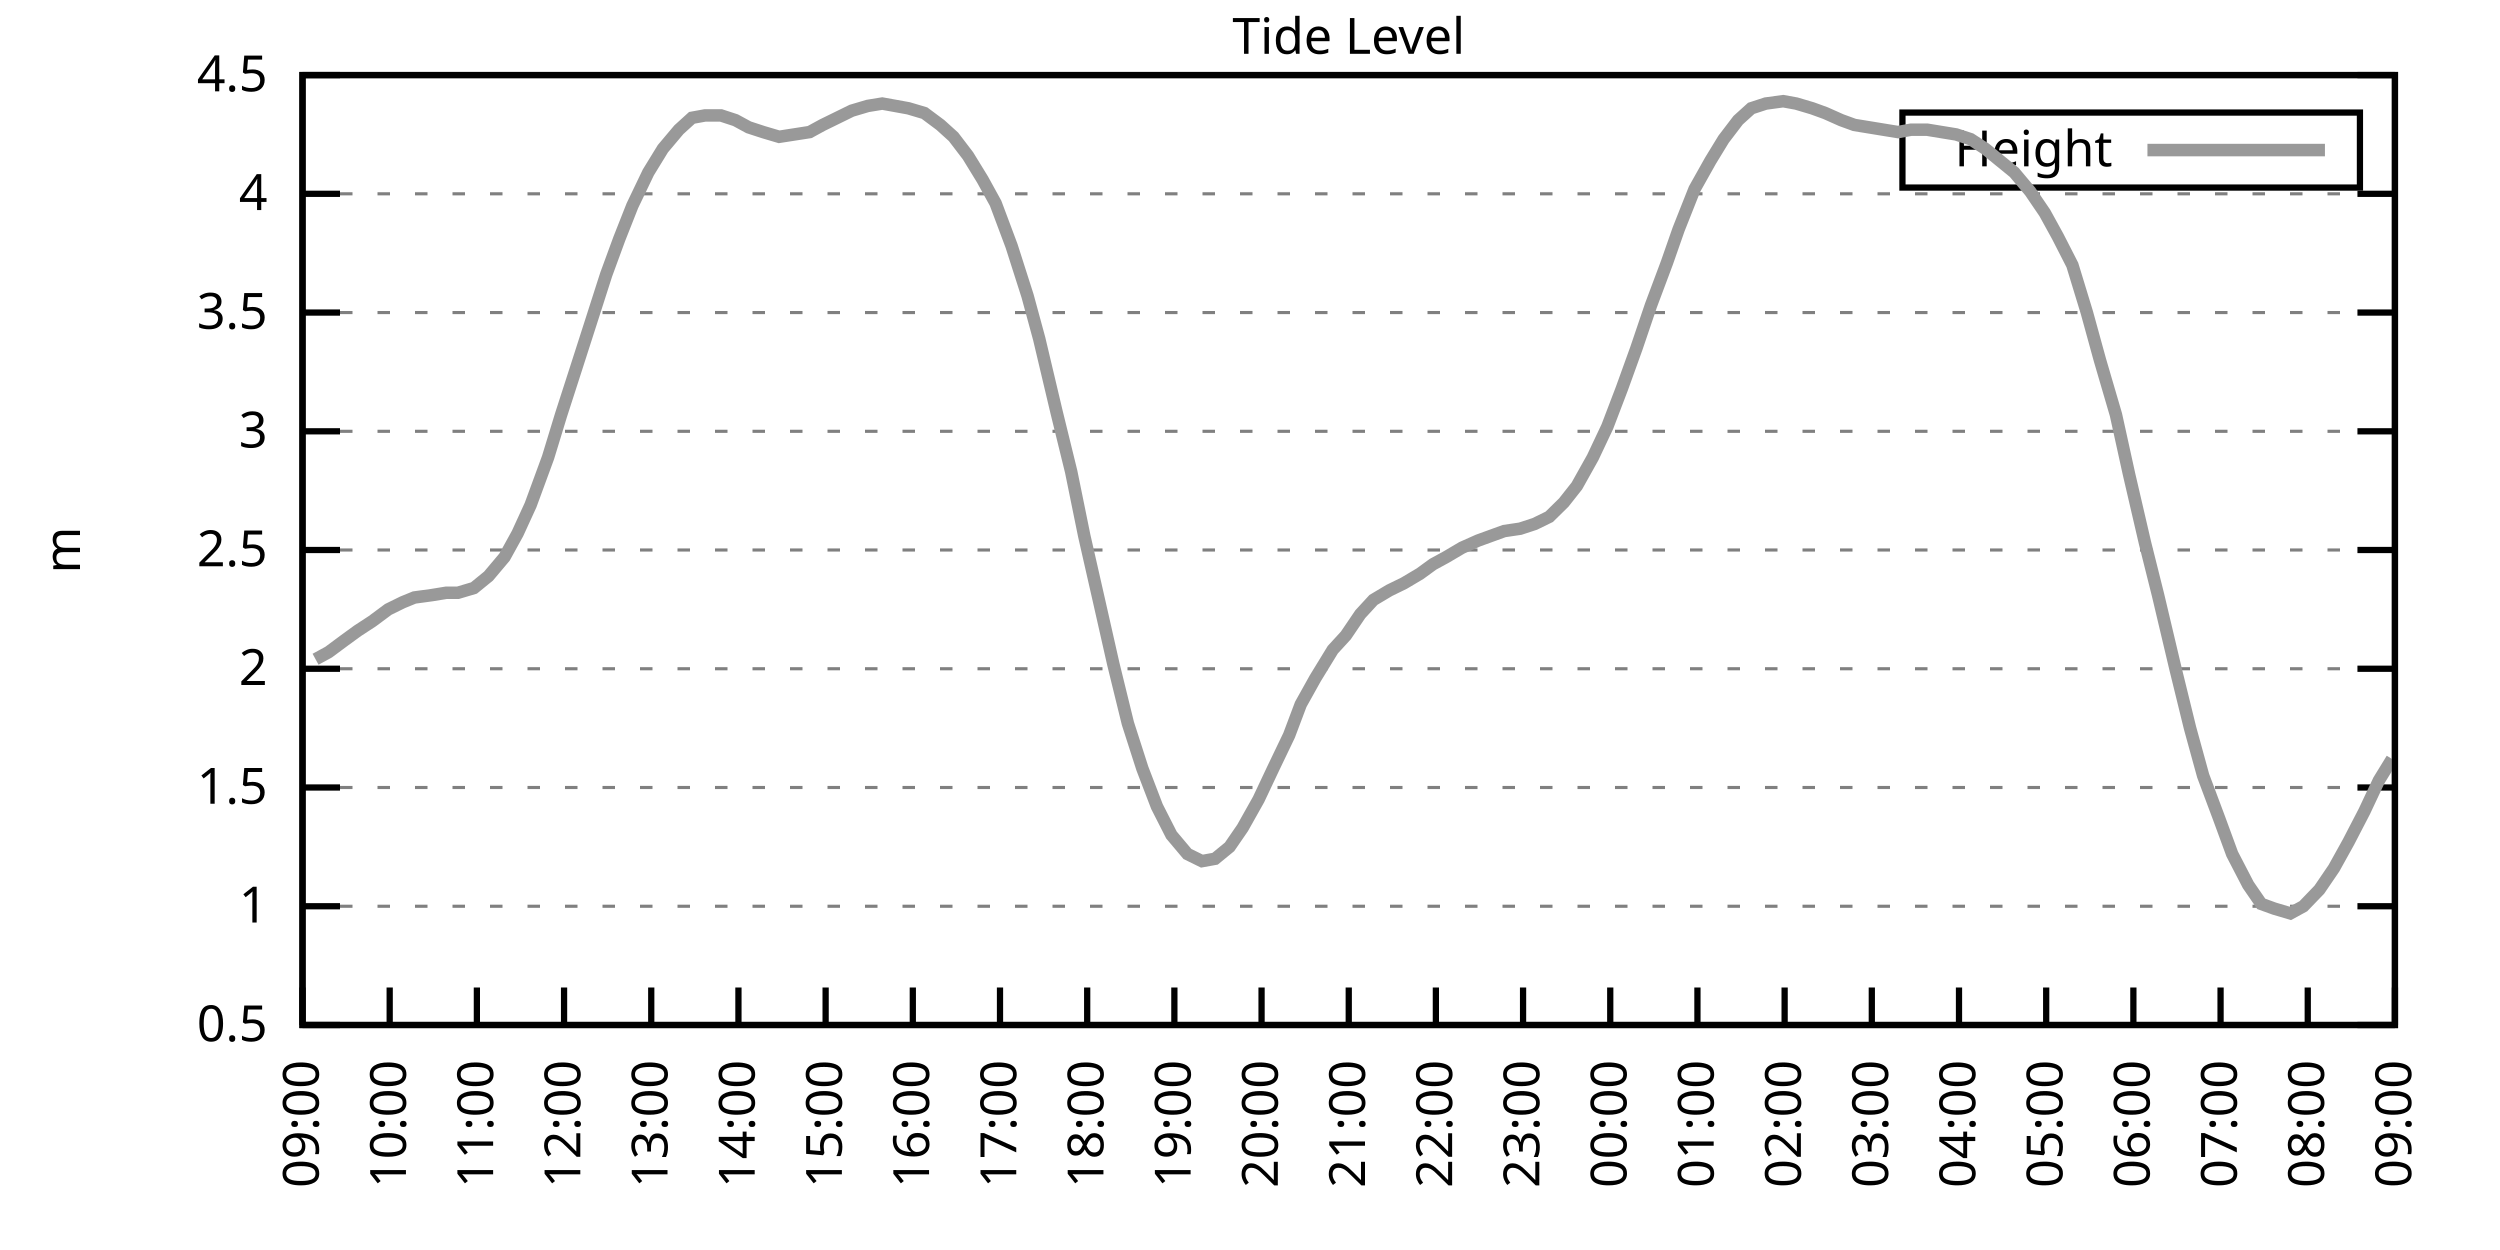
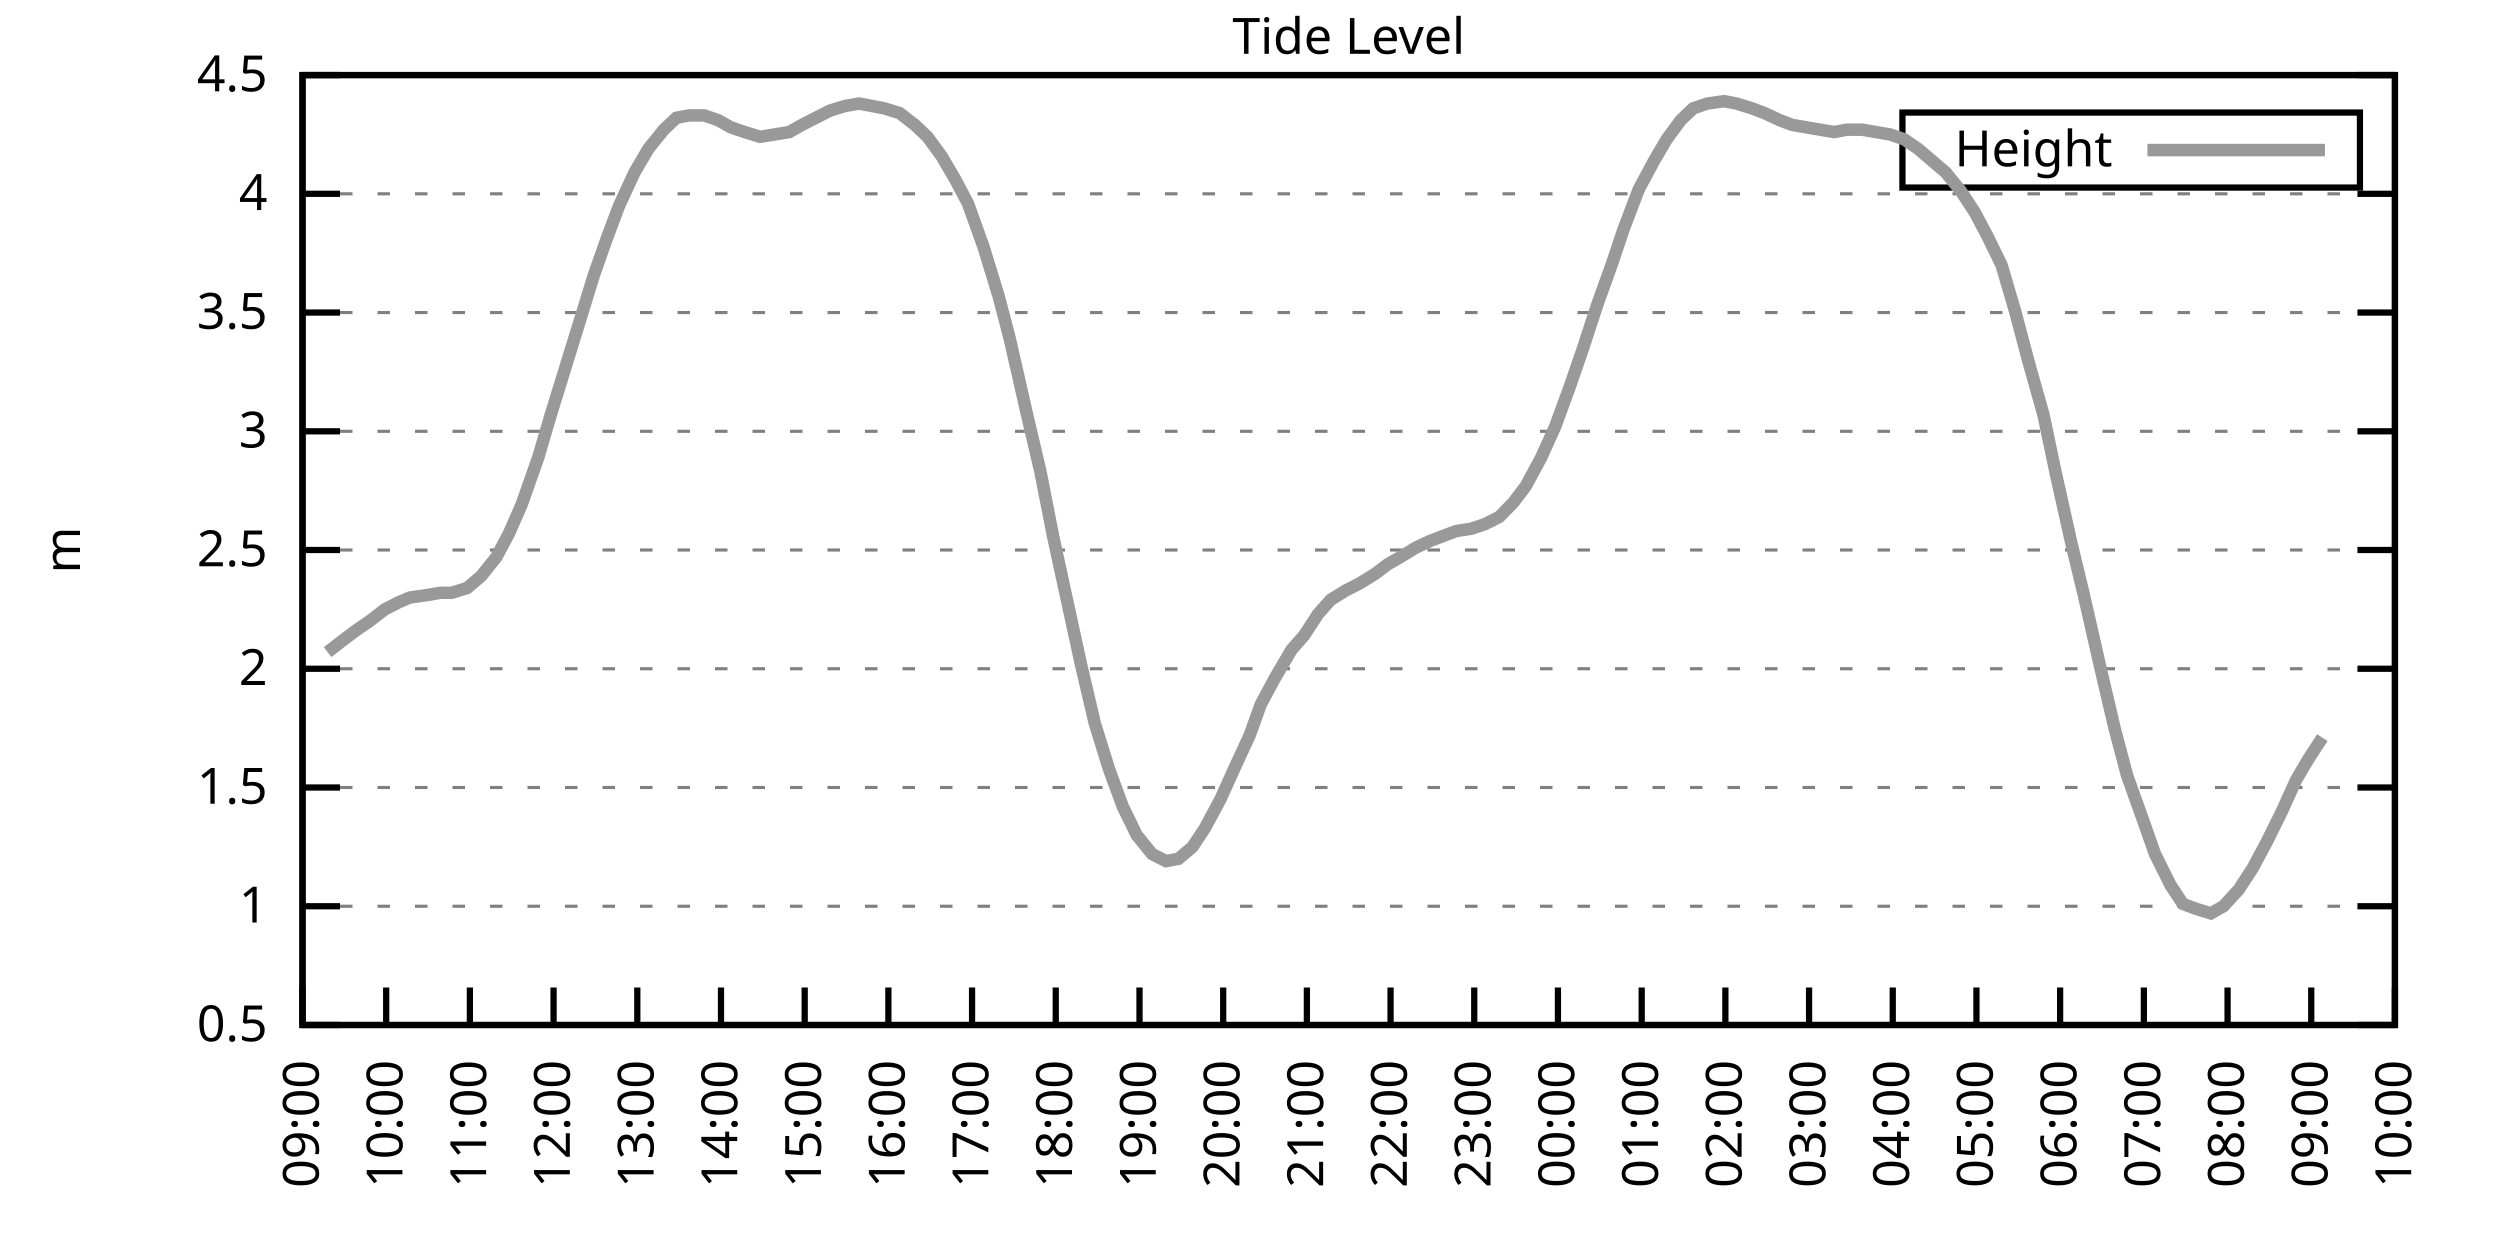
<svg xmlns="http://www.w3.org/2000/svg" xmlns:xlink="http://www.w3.org/1999/xlink" width="400" height="200" viewBox="0 0 400 200">
  <g id="gnuplot_canvas">
    <rect x="0" y="0" width="400" height="200" fill="none" />
    <defs>
      <circle id="gpDot" r="0.5" stroke-width="0.5" stroke="currentColor" />
      <path id="gpPt0" stroke-width="0.333" stroke="currentColor" d="M-1,0 h2 M0,-1 v2" />
      <path id="gpPt1" stroke-width="0.333" stroke="currentColor" d="M-1,-1 L1,1 M1,-1 L-1,1" />
      <path id="gpPt2" stroke-width="0.333" stroke="currentColor" d="M-1,0 L1,0 M0,-1 L0,1 M-1,-1 L1,1 M-1,1 L1,-1" />
      <rect id="gpPt3" stroke-width="0.333" stroke="currentColor" x="-1" y="-1" width="2" height="2" />
      <rect id="gpPt4" stroke-width="0.333" stroke="currentColor" fill="currentColor" x="-1" y="-1" width="2" height="2" />
      <circle id="gpPt5" stroke-width="0.333" stroke="currentColor" cx="0" cy="0" r="1" />
      <use xlink:href="#gpPt5" id="gpPt6" fill="currentColor" stroke="none" />
      <path id="gpPt7" stroke-width="0.333" stroke="currentColor" d="M0,-1.33 L-1.33,0.67 L1.33,0.67 z" />
      <use xlink:href="#gpPt7" id="gpPt8" fill="currentColor" stroke="none" />
      <use xlink:href="#gpPt7" id="gpPt9" stroke="currentColor" transform="rotate(180)" />
      <use xlink:href="#gpPt9" id="gpPt10" fill="currentColor" stroke="none" />
      <use xlink:href="#gpPt3" id="gpPt11" stroke="currentColor" transform="rotate(45)" />
      <use xlink:href="#gpPt11" id="gpPt12" fill="currentColor" stroke="none" />
      <path id="gpPt13" stroke-width="0.333" stroke="currentColor" d="M0,1.330 L1.265,0.411 L0.782,-1.067 L-0.782,-1.076 L-1.265,0.411 z" />
      <use xlink:href="#gpPt13" id="gpPt14" fill="currentColor" stroke="none" />
      <filter id="textbox" filterUnits="objectBoundingBox" x="0" y="0" height="1" width="1">
        <feFlood flood-color="white" flood-opacity="1" result="bgnd" />
        <feComposite in="SourceGraphic" in2="bgnd" operator="atop" />
      </filter>
      <filter id="greybox" filterUnits="objectBoundingBox" x="0" y="0" height="1" width="1">
        <feFlood flood-color="lightgrey" flood-opacity="1" result="grey" />
        <feComposite in="SourceGraphic" in2="grey" operator="atop" />
      </filter>
    </defs>
    <g fill="none" color="white" stroke="currentColor" stroke-width="1.00" stroke-linecap="butt" stroke-linejoin="miter">
</g>
    <g fill="none" color="black" stroke="currentColor" stroke-width="1.00" stroke-linecap="butt" stroke-linejoin="miter">
      <g stroke="none" shape-rendering="crispEdges">
        <polygon fill="rgb(255, 255, 255)" points="48.40,164.00 383.18,164.00 383.18,12.02 48.40,12.02 " />
      </g>
    </g>
    <g fill="none" color="black" stroke="currentColor" stroke-width="1.00" stroke-linecap="butt" stroke-linejoin="miter">
</g>
    <g fill="none" color="black" stroke="black" stroke-width="0.50" stroke-linecap="butt" stroke-linejoin="miter">
</g>
    <g fill="none" color="gray" stroke="currentColor" stroke-width="0.50" stroke-linecap="butt" stroke-linejoin="miter">
      <path stroke="gray" stroke-dasharray="2,4" class="gridline" d="M48.40,164.00 L383.19,164.00  " />
    </g>
    <g fill="none" color="gray" stroke="gray" stroke-width="1.00" stroke-linecap="butt" stroke-linejoin="miter">
</g>
    <g fill="none" color="black" stroke="currentColor" stroke-width="1.00" stroke-linecap="butt" stroke-linejoin="miter">
      <path stroke="black" d="M48.40,164.00 L54.40,164.00 M383.19,164.00 L377.19,164.00  " />
      <g transform="translate(42.80,166.60)" stroke="none" fill="black" font-family="Sans" font-size="8.00" text-anchor="end">
        <text>
          <tspan font-family="Sans"> 0.5</tspan>
        </text>
      </g>
    </g>
    <g fill="none" color="black" stroke="currentColor" stroke-width="1.00" stroke-linecap="butt" stroke-linejoin="miter">
</g>
    <g fill="none" color="black" stroke="black" stroke-width="0.50" stroke-linecap="butt" stroke-linejoin="miter">
</g>
    <g fill="none" color="gray" stroke="currentColor" stroke-width="0.50" stroke-linecap="butt" stroke-linejoin="miter">
      <path stroke="gray" stroke-dasharray="2,4" class="gridline" d="M48.40,145.00 L383.19,145.00  " />
    </g>
    <g fill="none" color="gray" stroke="gray" stroke-width="1.00" stroke-linecap="butt" stroke-linejoin="miter">
</g>
    <g fill="none" color="black" stroke="currentColor" stroke-width="1.00" stroke-linecap="butt" stroke-linejoin="miter">
      <path stroke="black" d="M48.40,145.00 L54.40,145.00 M383.19,145.00 L377.19,145.00  " />
      <g transform="translate(42.80,147.60)" stroke="none" fill="black" font-family="Sans" font-size="8.00" text-anchor="end">
        <text>
          <tspan font-family="Sans"> 1</tspan>
        </text>
      </g>
    </g>
    <g fill="none" color="black" stroke="currentColor" stroke-width="1.00" stroke-linecap="butt" stroke-linejoin="miter">
</g>
    <g fill="none" color="black" stroke="black" stroke-width="0.50" stroke-linecap="butt" stroke-linejoin="miter">
</g>
    <g fill="none" color="gray" stroke="currentColor" stroke-width="0.50" stroke-linecap="butt" stroke-linejoin="miter">
      <path stroke="gray" stroke-dasharray="2,4" class="gridline" d="M48.40,126.00 L383.19,126.00  " />
    </g>
    <g fill="none" color="gray" stroke="gray" stroke-width="1.00" stroke-linecap="butt" stroke-linejoin="miter">
</g>
    <g fill="none" color="black" stroke="currentColor" stroke-width="1.00" stroke-linecap="butt" stroke-linejoin="miter">
      <path stroke="black" d="M48.40,126.00 L54.40,126.00 M383.19,126.00 L377.19,126.00  " />
      <g transform="translate(42.80,128.60)" stroke="none" fill="black" font-family="Sans" font-size="8.00" text-anchor="end">
        <text>
          <tspan font-family="Sans"> 1.5</tspan>
        </text>
      </g>
    </g>
    <g fill="none" color="black" stroke="currentColor" stroke-width="1.00" stroke-linecap="butt" stroke-linejoin="miter">
</g>
    <g fill="none" color="black" stroke="black" stroke-width="0.50" stroke-linecap="butt" stroke-linejoin="miter">
</g>
    <g fill="none" color="gray" stroke="currentColor" stroke-width="0.50" stroke-linecap="butt" stroke-linejoin="miter">
      <path stroke="gray" stroke-dasharray="2,4" class="gridline" d="M48.40,107.00 L383.19,107.00  " />
    </g>
    <g fill="none" color="gray" stroke="gray" stroke-width="1.00" stroke-linecap="butt" stroke-linejoin="miter">
</g>
    <g fill="none" color="black" stroke="currentColor" stroke-width="1.00" stroke-linecap="butt" stroke-linejoin="miter">
      <path stroke="black" d="M48.40,107.00 L54.40,107.00 M383.19,107.00 L377.19,107.00  " />
      <g transform="translate(42.80,109.60)" stroke="none" fill="black" font-family="Sans" font-size="8.00" text-anchor="end">
        <text>
          <tspan font-family="Sans"> 2</tspan>
        </text>
      </g>
    </g>
    <g fill="none" color="black" stroke="currentColor" stroke-width="1.00" stroke-linecap="butt" stroke-linejoin="miter">
</g>
    <g fill="none" color="black" stroke="black" stroke-width="0.50" stroke-linecap="butt" stroke-linejoin="miter">
</g>
    <g fill="none" color="gray" stroke="currentColor" stroke-width="0.50" stroke-linecap="butt" stroke-linejoin="miter">
      <path stroke="gray" stroke-dasharray="2,4" class="gridline" d="M48.40,88.00 L383.19,88.00  " />
    </g>
    <g fill="none" color="gray" stroke="gray" stroke-width="1.00" stroke-linecap="butt" stroke-linejoin="miter">
</g>
    <g fill="none" color="black" stroke="currentColor" stroke-width="1.00" stroke-linecap="butt" stroke-linejoin="miter">
      <path stroke="black" d="M48.40,88.00 L54.40,88.00 M383.19,88.00 L377.19,88.00  " />
      <g transform="translate(42.80,90.60)" stroke="none" fill="black" font-family="Sans" font-size="8.00" text-anchor="end">
        <text>
          <tspan font-family="Sans"> 2.5</tspan>
        </text>
      </g>
    </g>
    <g fill="none" color="black" stroke="currentColor" stroke-width="1.00" stroke-linecap="butt" stroke-linejoin="miter">
</g>
    <g fill="none" color="black" stroke="black" stroke-width="0.50" stroke-linecap="butt" stroke-linejoin="miter">
</g>
    <g fill="none" color="gray" stroke="currentColor" stroke-width="0.50" stroke-linecap="butt" stroke-linejoin="miter">
      <path stroke="gray" stroke-dasharray="2,4" class="gridline" d="M48.40,69.01 L383.19,69.01  " />
    </g>
    <g fill="none" color="gray" stroke="gray" stroke-width="1.00" stroke-linecap="butt" stroke-linejoin="miter">
</g>
    <g fill="none" color="black" stroke="currentColor" stroke-width="1.00" stroke-linecap="butt" stroke-linejoin="miter">
      <path stroke="black" d="M48.40,69.01 L54.40,69.01 M383.19,69.01 L377.19,69.01  " />
      <g transform="translate(42.80,71.61)" stroke="none" fill="black" font-family="Sans" font-size="8.00" text-anchor="end">
        <text>
          <tspan font-family="Sans"> 3</tspan>
        </text>
      </g>
    </g>
    <g fill="none" color="black" stroke="currentColor" stroke-width="1.00" stroke-linecap="butt" stroke-linejoin="miter">
</g>
    <g fill="none" color="black" stroke="black" stroke-width="0.50" stroke-linecap="butt" stroke-linejoin="miter">
</g>
    <g fill="none" color="gray" stroke="currentColor" stroke-width="0.50" stroke-linecap="butt" stroke-linejoin="miter">
      <path stroke="gray" stroke-dasharray="2,4" class="gridline" d="M48.40,50.01 L383.19,50.01  " />
    </g>
    <g fill="none" color="gray" stroke="gray" stroke-width="1.00" stroke-linecap="butt" stroke-linejoin="miter">
</g>
    <g fill="none" color="black" stroke="currentColor" stroke-width="1.00" stroke-linecap="butt" stroke-linejoin="miter">
      <path stroke="black" d="M48.40,50.01 L54.40,50.01 M383.19,50.01 L377.19,50.01  " />
      <g transform="translate(42.80,52.61)" stroke="none" fill="black" font-family="Sans" font-size="8.00" text-anchor="end">
        <text>
          <tspan font-family="Sans"> 3.5</tspan>
        </text>
      </g>
    </g>
    <g fill="none" color="black" stroke="currentColor" stroke-width="1.00" stroke-linecap="butt" stroke-linejoin="miter">
</g>
    <g fill="none" color="black" stroke="black" stroke-width="0.50" stroke-linecap="butt" stroke-linejoin="miter">
</g>
    <g fill="none" color="gray" stroke="currentColor" stroke-width="0.50" stroke-linecap="butt" stroke-linejoin="miter">
      <path stroke="gray" stroke-dasharray="2,4" class="gridline" d="M48.40,31.01 L383.19,31.01  " />
    </g>
    <g fill="none" color="gray" stroke="gray" stroke-width="1.00" stroke-linecap="butt" stroke-linejoin="miter">
</g>
    <g fill="none" color="black" stroke="currentColor" stroke-width="1.00" stroke-linecap="butt" stroke-linejoin="miter">
      <path stroke="black" d="M48.40,31.01 L54.40,31.01 M383.19,31.01 L377.19,31.01  " />
      <g transform="translate(42.80,33.61)" stroke="none" fill="black" font-family="Sans" font-size="8.00" text-anchor="end">
        <text>
          <tspan font-family="Sans"> 4</tspan>
        </text>
      </g>
    </g>
    <g fill="none" color="black" stroke="currentColor" stroke-width="1.00" stroke-linecap="butt" stroke-linejoin="miter">
</g>
    <g fill="none" color="black" stroke="black" stroke-width="0.50" stroke-linecap="butt" stroke-linejoin="miter">
</g>
    <g fill="none" color="gray" stroke="currentColor" stroke-width="0.50" stroke-linecap="butt" stroke-linejoin="miter">
      <path stroke="gray" stroke-dasharray="2,4" class="gridline" d="M48.40,12.01 L383.19,12.01  " />
    </g>
    <g fill="none" color="gray" stroke="gray" stroke-width="1.00" stroke-linecap="butt" stroke-linejoin="miter">
</g>
    <g fill="none" color="black" stroke="currentColor" stroke-width="1.00" stroke-linecap="butt" stroke-linejoin="miter">
      <path stroke="black" d="M48.40,12.01 L54.40,12.01 M383.19,12.01 L377.19,12.01  " />
      <g transform="translate(42.80,14.61)" stroke="none" fill="black" font-family="Sans" font-size="8.00" text-anchor="end">
        <text>
          <tspan font-family="Sans"> 4.5</tspan>
        </text>
      </g>
    </g>
    <g fill="none" color="black" stroke="currentColor" stroke-width="1.00" stroke-linecap="butt" stroke-linejoin="miter">
      <path stroke="black" d="M48.40,164.00 L48.40,158.00  " />
      <g transform="translate(51.00,169.60) rotate(270.00)" stroke="none" fill="black" font-family="Sans" font-size="8.00" text-anchor="end">
        <text>
          <tspan font-family="Sans">09:00</tspan>
        </text>
      </g>
    </g>
    <g fill="none" color="black" stroke="currentColor" stroke-width="1.00" stroke-linecap="butt" stroke-linejoin="miter">
-       <path stroke="black" d="M62.35,164.00 L62.35,158.00  " />
-       <g transform="translate(64.95,169.60) rotate(270.00)" stroke="none" fill="black" font-family="Sans" font-size="8.00" text-anchor="end">
+       <path stroke="black" d="M61.79,164.00 L61.79,158.00  " />
+       <g transform="translate(64.39,169.60) rotate(270.00)" stroke="none" fill="black" font-family="Sans" font-size="8.00" text-anchor="end">
        <text>
          <tspan font-family="Sans">10:00</tspan>
        </text>
      </g>
    </g>
    <g fill="none" color="black" stroke="currentColor" stroke-width="1.00" stroke-linecap="butt" stroke-linejoin="miter">
-       <path stroke="black" d="M76.30,164.00 L76.30,158.00  " />
-       <g transform="translate(78.90,169.60) rotate(270.00)" stroke="none" fill="black" font-family="Sans" font-size="8.00" text-anchor="end">
+       <path stroke="black" d="M75.18,164.00 L75.18,158.00  " />
+       <g transform="translate(77.78,169.60) rotate(270.00)" stroke="none" fill="black" font-family="Sans" font-size="8.00" text-anchor="end">
        <text>
          <tspan font-family="Sans">11:00</tspan>
        </text>
      </g>
    </g>
    <g fill="none" color="black" stroke="currentColor" stroke-width="1.00" stroke-linecap="butt" stroke-linejoin="miter">
-       <path stroke="black" d="M90.25,164.00 L90.25,158.00  " />
-       <g transform="translate(92.85,169.60) rotate(270.00)" stroke="none" fill="black" font-family="Sans" font-size="8.00" text-anchor="end">
+       <path stroke="black" d="M88.57,164.00 L88.57,158.00  " />
+       <g transform="translate(91.17,169.60) rotate(270.00)" stroke="none" fill="black" font-family="Sans" font-size="8.00" text-anchor="end">
        <text>
          <tspan font-family="Sans">12:00</tspan>
        </text>
      </g>
    </g>
    <g fill="none" color="black" stroke="currentColor" stroke-width="1.00" stroke-linecap="butt" stroke-linejoin="miter">
-       <path stroke="black" d="M104.20,164.00 L104.20,158.00  " />
-       <g transform="translate(106.80,169.60) rotate(270.00)" stroke="none" fill="black" font-family="Sans" font-size="8.00" text-anchor="end">
+       <path stroke="black" d="M101.97,164.00 L101.97,158.00  " />
+       <g transform="translate(104.57,169.60) rotate(270.00)" stroke="none" fill="black" font-family="Sans" font-size="8.00" text-anchor="end">
        <text>
          <tspan font-family="Sans">13:00</tspan>
        </text>
      </g>
    </g>
    <g fill="none" color="black" stroke="currentColor" stroke-width="1.00" stroke-linecap="butt" stroke-linejoin="miter">
-       <path stroke="black" d="M118.15,164.00 L118.15,158.00  " />
-       <g transform="translate(120.75,169.60) rotate(270.00)" stroke="none" fill="black" font-family="Sans" font-size="8.00" text-anchor="end">
+       <path stroke="black" d="M115.36,164.00 L115.36,158.00  " />
+       <g transform="translate(117.96,169.60) rotate(270.00)" stroke="none" fill="black" font-family="Sans" font-size="8.00" text-anchor="end">
        <text>
          <tspan font-family="Sans">14:00</tspan>
        </text>
      </g>
    </g>
    <g fill="none" color="black" stroke="currentColor" stroke-width="1.00" stroke-linecap="butt" stroke-linejoin="miter">
-       <path stroke="black" d="M132.10,164.00 L132.10,158.00  " />
-       <g transform="translate(134.70,169.60) rotate(270.00)" stroke="none" fill="black" font-family="Sans" font-size="8.00" text-anchor="end">
+       <path stroke="black" d="M128.75,164.00 L128.75,158.00  " />
+       <g transform="translate(131.35,169.60) rotate(270.00)" stroke="none" fill="black" font-family="Sans" font-size="8.00" text-anchor="end">
        <text>
          <tspan font-family="Sans">15:00</tspan>
        </text>
      </g>
    </g>
    <g fill="none" color="black" stroke="currentColor" stroke-width="1.00" stroke-linecap="butt" stroke-linejoin="miter">
-       <path stroke="black" d="M146.05,164.00 L146.05,158.00  " />
-       <g transform="translate(148.65,169.60) rotate(270.00)" stroke="none" fill="black" font-family="Sans" font-size="8.00" text-anchor="end">
+       <path stroke="black" d="M142.14,164.00 L142.14,158.00  " />
+       <g transform="translate(144.74,169.60) rotate(270.00)" stroke="none" fill="black" font-family="Sans" font-size="8.00" text-anchor="end">
        <text>
          <tspan font-family="Sans">16:00</tspan>
        </text>
      </g>
    </g>
    <g fill="none" color="black" stroke="currentColor" stroke-width="1.00" stroke-linecap="butt" stroke-linejoin="miter">
-       <path stroke="black" d="M160.00,164.00 L160.00,158.00  " />
-       <g transform="translate(162.60,169.60) rotate(270.00)" stroke="none" fill="black" font-family="Sans" font-size="8.00" text-anchor="end">
+       <path stroke="black" d="M155.53,164.00 L155.53,158.00  " />
+       <g transform="translate(158.13,169.60) rotate(270.00)" stroke="none" fill="black" font-family="Sans" font-size="8.00" text-anchor="end">
        <text>
          <tspan font-family="Sans">17:00</tspan>
        </text>
      </g>
    </g>
    <g fill="none" color="black" stroke="currentColor" stroke-width="1.00" stroke-linecap="butt" stroke-linejoin="miter">
-       <path stroke="black" d="M173.95,164.00 L173.95,158.00  " />
-       <g transform="translate(176.55,169.60) rotate(270.00)" stroke="none" fill="black" font-family="Sans" font-size="8.00" text-anchor="end">
+       <path stroke="black" d="M168.92,164.00 L168.92,158.00  " />
+       <g transform="translate(171.52,169.60) rotate(270.00)" stroke="none" fill="black" font-family="Sans" font-size="8.00" text-anchor="end">
        <text>
          <tspan font-family="Sans">18:00</tspan>
        </text>
      </g>
    </g>
    <g fill="none" color="black" stroke="currentColor" stroke-width="1.00" stroke-linecap="butt" stroke-linejoin="miter">
-       <path stroke="black" d="M187.90,164.00 L187.90,158.00  " />
-       <g transform="translate(190.50,169.60) rotate(270.00)" stroke="none" fill="black" font-family="Sans" font-size="8.00" text-anchor="end">
+       <path stroke="black" d="M182.32,164.00 L182.32,158.00  " />
+       <g transform="translate(184.92,169.60) rotate(270.00)" stroke="none" fill="black" font-family="Sans" font-size="8.00" text-anchor="end">
        <text>
          <tspan font-family="Sans">19:00</tspan>
        </text>
      </g>
    </g>
    <g fill="none" color="black" stroke="currentColor" stroke-width="1.00" stroke-linecap="butt" stroke-linejoin="miter">
-       <path stroke="black" d="M201.85,164.00 L201.85,158.00  " />
-       <g transform="translate(204.45,169.60) rotate(270.00)" stroke="none" fill="black" font-family="Sans" font-size="8.00" text-anchor="end">
+       <path stroke="black" d="M195.71,164.00 L195.71,158.00  " />
+       <g transform="translate(198.31,169.60) rotate(270.00)" stroke="none" fill="black" font-family="Sans" font-size="8.00" text-anchor="end">
        <text>
          <tspan font-family="Sans">20:00</tspan>
        </text>
      </g>
    </g>
    <g fill="none" color="black" stroke="currentColor" stroke-width="1.00" stroke-linecap="butt" stroke-linejoin="miter">
-       <path stroke="black" d="M215.80,164.00 L215.80,158.00  " />
-       <g transform="translate(218.40,169.60) rotate(270.00)" stroke="none" fill="black" font-family="Sans" font-size="8.00" text-anchor="end">
+       <path stroke="black" d="M209.10,164.00 L209.10,158.00  " />
+       <g transform="translate(211.70,169.60) rotate(270.00)" stroke="none" fill="black" font-family="Sans" font-size="8.00" text-anchor="end">
        <text>
          <tspan font-family="Sans">21:00</tspan>
        </text>
      </g>
    </g>
    <g fill="none" color="black" stroke="currentColor" stroke-width="1.00" stroke-linecap="butt" stroke-linejoin="miter">
-       <path stroke="black" d="M229.74,164.00 L229.74,158.00  " />
-       <g transform="translate(232.34,169.60) rotate(270.00)" stroke="none" fill="black" font-family="Sans" font-size="8.00" text-anchor="end">
+       <path stroke="black" d="M222.49,164.00 L222.49,158.00  " />
+       <g transform="translate(225.09,169.60) rotate(270.00)" stroke="none" fill="black" font-family="Sans" font-size="8.00" text-anchor="end">
        <text>
          <tspan font-family="Sans">22:00</tspan>
        </text>
      </g>
    </g>
    <g fill="none" color="black" stroke="currentColor" stroke-width="1.00" stroke-linecap="butt" stroke-linejoin="miter">
-       <path stroke="black" d="M243.69,164.00 L243.69,158.00  " />
-       <g transform="translate(246.29,169.60) rotate(270.00)" stroke="none" fill="black" font-family="Sans" font-size="8.00" text-anchor="end">
+       <path stroke="black" d="M235.88,164.00 L235.88,158.00  " />
+       <g transform="translate(238.48,169.60) rotate(270.00)" stroke="none" fill="black" font-family="Sans" font-size="8.00" text-anchor="end">
        <text>
          <tspan font-family="Sans">23:00</tspan>
        </text>
      </g>
    </g>
    <g fill="none" color="black" stroke="currentColor" stroke-width="1.00" stroke-linecap="butt" stroke-linejoin="miter">
-       <path stroke="black" d="M257.64,164.00 L257.64,158.00  " />
-       <g transform="translate(260.24,169.60) rotate(270.00)" stroke="none" fill="black" font-family="Sans" font-size="8.00" text-anchor="end">
+       <path stroke="black" d="M249.27,164.00 L249.27,158.00  " />
+       <g transform="translate(251.87,169.60) rotate(270.00)" stroke="none" fill="black" font-family="Sans" font-size="8.00" text-anchor="end">
        <text>
          <tspan font-family="Sans">00:00</tspan>
        </text>
      </g>
    </g>
    <g fill="none" color="black" stroke="currentColor" stroke-width="1.00" stroke-linecap="butt" stroke-linejoin="miter">
-       <path stroke="black" d="M271.59,164.00 L271.59,158.00  " />
-       <g transform="translate(274.19,169.60) rotate(270.00)" stroke="none" fill="black" font-family="Sans" font-size="8.00" text-anchor="end">
+       <path stroke="black" d="M262.67,164.00 L262.67,158.00  " />
+       <g transform="translate(265.27,169.60) rotate(270.00)" stroke="none" fill="black" font-family="Sans" font-size="8.00" text-anchor="end">
        <text>
          <tspan font-family="Sans">01:00</tspan>
        </text>
      </g>
    </g>
    <g fill="none" color="black" stroke="currentColor" stroke-width="1.00" stroke-linecap="butt" stroke-linejoin="miter">
-       <path stroke="black" d="M285.54,164.00 L285.54,158.00  " />
-       <g transform="translate(288.14,169.60) rotate(270.00)" stroke="none" fill="black" font-family="Sans" font-size="8.00" text-anchor="end">
+       <path stroke="black" d="M276.06,164.00 L276.06,158.00  " />
+       <g transform="translate(278.66,169.60) rotate(270.00)" stroke="none" fill="black" font-family="Sans" font-size="8.00" text-anchor="end">
        <text>
          <tspan font-family="Sans">02:00</tspan>
        </text>
      </g>
    </g>
    <g fill="none" color="black" stroke="currentColor" stroke-width="1.00" stroke-linecap="butt" stroke-linejoin="miter">
-       <path stroke="black" d="M299.49,164.00 L299.49,158.00  " />
-       <g transform="translate(302.09,169.60) rotate(270.00)" stroke="none" fill="black" font-family="Sans" font-size="8.00" text-anchor="end">
+       <path stroke="black" d="M289.45,164.00 L289.45,158.00  " />
+       <g transform="translate(292.05,169.60) rotate(270.00)" stroke="none" fill="black" font-family="Sans" font-size="8.00" text-anchor="end">
        <text>
          <tspan font-family="Sans">03:00</tspan>
        </text>
      </g>
    </g>
    <g fill="none" color="black" stroke="currentColor" stroke-width="1.00" stroke-linecap="butt" stroke-linejoin="miter">
-       <path stroke="black" d="M313.44,164.00 L313.44,158.00  " />
-       <g transform="translate(316.04,169.60) rotate(270.00)" stroke="none" fill="black" font-family="Sans" font-size="8.00" text-anchor="end">
+       <path stroke="black" d="M302.84,164.00 L302.84,158.00  " />
+       <g transform="translate(305.44,169.60) rotate(270.00)" stroke="none" fill="black" font-family="Sans" font-size="8.00" text-anchor="end">
        <text>
          <tspan font-family="Sans">04:00</tspan>
        </text>
      </g>
    </g>
    <g fill="none" color="black" stroke="currentColor" stroke-width="1.00" stroke-linecap="butt" stroke-linejoin="miter">
-       <path stroke="black" d="M327.39,164.00 L327.39,158.00  " />
-       <g transform="translate(329.99,169.60) rotate(270.00)" stroke="none" fill="black" font-family="Sans" font-size="8.00" text-anchor="end">
+       <path stroke="black" d="M316.23,164.00 L316.23,158.00  " />
+       <g transform="translate(318.83,169.60) rotate(270.00)" stroke="none" fill="black" font-family="Sans" font-size="8.00" text-anchor="end">
        <text>
          <tspan font-family="Sans">05:00</tspan>
        </text>
      </g>
    </g>
    <g fill="none" color="black" stroke="currentColor" stroke-width="1.00" stroke-linecap="butt" stroke-linejoin="miter">
-       <path stroke="black" d="M341.34,164.00 L341.34,158.00  " />
-       <g transform="translate(343.94,169.60) rotate(270.00)" stroke="none" fill="black" font-family="Sans" font-size="8.00" text-anchor="end">
+       <path stroke="black" d="M329.62,164.00 L329.62,158.00  " />
+       <g transform="translate(332.22,169.60) rotate(270.00)" stroke="none" fill="black" font-family="Sans" font-size="8.00" text-anchor="end">
        <text>
          <tspan font-family="Sans">06:00</tspan>
        </text>
      </g>
    </g>
    <g fill="none" color="black" stroke="currentColor" stroke-width="1.00" stroke-linecap="butt" stroke-linejoin="miter">
-       <path stroke="black" d="M355.29,164.00 L355.29,158.00  " />
-       <g transform="translate(357.89,169.60) rotate(270.00)" stroke="none" fill="black" font-family="Sans" font-size="8.00" text-anchor="end">
+       <path stroke="black" d="M343.02,164.00 L343.02,158.00  " />
+       <g transform="translate(345.62,169.60) rotate(270.00)" stroke="none" fill="black" font-family="Sans" font-size="8.00" text-anchor="end">
        <text>
          <tspan font-family="Sans">07:00</tspan>
        </text>
      </g>
    </g>
    <g fill="none" color="black" stroke="currentColor" stroke-width="1.00" stroke-linecap="butt" stroke-linejoin="miter">
-       <path stroke="black" d="M369.24,164.00 L369.24,158.00  " />
-       <g transform="translate(371.84,169.60) rotate(270.00)" stroke="none" fill="black" font-family="Sans" font-size="8.00" text-anchor="end">
+       <path stroke="black" d="M356.41,164.00 L356.41,158.00  " />
+       <g transform="translate(359.01,169.60) rotate(270.00)" stroke="none" fill="black" font-family="Sans" font-size="8.00" text-anchor="end">
        <text>
          <tspan font-family="Sans">08:00</tspan>
+         </text>
+       </g>
+     </g>
+     <g fill="none" color="black" stroke="currentColor" stroke-width="1.00" stroke-linecap="butt" stroke-linejoin="miter">
+       <path stroke="black" d="M369.80,164.00 L369.80,158.00  " />
+       <g transform="translate(372.40,169.60) rotate(270.00)" stroke="none" fill="black" font-family="Sans" font-size="8.00" text-anchor="end">
+         <text>
+           <tspan font-family="Sans">09:00</tspan>
        </text>
      </g>
    </g>
    <g fill="none" color="black" stroke="currentColor" stroke-width="1.00" stroke-linecap="butt" stroke-linejoin="miter">
      <path stroke="black" d="M383.19,164.00 L383.19,158.00  " />
      <g transform="translate(385.79,169.60) rotate(270.00)" stroke="none" fill="black" font-family="Sans" font-size="8.00" text-anchor="end">
        <text>
-           <tspan font-family="Sans">09:00</tspan>
+           <tspan font-family="Sans">10:00</tspan>
        </text>
      </g>
    </g>
    <g fill="none" color="black" stroke="currentColor" stroke-width="1.00" stroke-linecap="butt" stroke-linejoin="miter">
</g>
    <g fill="none" color="black" stroke="currentColor" stroke-width="1.00" stroke-linecap="butt" stroke-linejoin="miter">
      <path stroke="black" d="M48.40,12.01 L48.40,164.00 L383.19,164.00 L383.19,12.01 L48.40,12.01 Z  " />
    </g>
    <g fill="none" color="black" stroke="currentColor" stroke-width="1.00" stroke-linecap="butt" stroke-linejoin="miter">
</g>
    <g fill="none" color="black" stroke="currentColor" stroke-width="1.00" stroke-linecap="butt" stroke-linejoin="miter">
      <path stroke="black" d="M304.39,30.01 L304.39,18.01 L377.59,18.01 L377.59,30.01 L304.39,30.01 Z  " />
    </g>
    <g id="Tide_level_plot_1">
      <g fill="none" color="white" stroke="black" stroke-width="2.00" stroke-linecap="butt" stroke-linejoin="miter">
</g>
      <g fill="none" color="black" stroke="currentColor" stroke-width="2.00" stroke-linecap="butt" stroke-linejoin="miter">
        <g transform="translate(337.99,26.61)" stroke="none" fill="black" font-family="Sans" font-size="8.00" text-anchor="end">
          <text>
            <tspan font-family="Sans">Height</tspan>
          </text>
        </g>
      </g>
      <g fill="none" color="black" stroke="currentColor" stroke-width="2.00" stroke-linecap="butt" stroke-linejoin="miter">
-         <path stroke="rgb(153, 153, 153)" d="M343.59,24.01 L371.99,24.01 M50.49,105.48 L52.58,104.34 L55.14,102.44 L57.23,100.92 L59.56,99.40 L62.12,97.50   L64.44,96.36 L66.30,95.60 L69.09,95.22 L71.42,94.84 L73.28,94.84 L75.83,94.08 L78.16,92.18 L80.72,89.14   L82.81,85.35 L84.90,80.79 L87.69,73.19 L89.78,66.35 L92.11,59.13 L94.43,51.91 L96.99,43.93 L99.08,38.23   L101.18,32.91 L103.73,27.59 L106.06,23.79 L108.62,20.75 L110.71,18.85 L112.80,18.47 L115.36,18.47 L117.68,19.23   L119.78,20.37 L122.10,21.13 L124.66,21.89 L129.54,21.13 L131.63,19.99 L133.96,18.85 L136.28,17.71 L138.84,16.95   L141.16,16.57 L143.26,16.95 L145.35,17.33 L147.91,18.09 L150.46,19.99 L152.56,21.89 L154.88,24.93 L157.21,28.73   L159.30,32.53 L161.86,39.37 L164.41,47.35 L166.27,54.19 L169.06,65.97 L171.39,75.47 L173.48,85.73 L175.81,95.98   L178.13,106.24 L180.46,115.74 L182.78,122.96 L185.11,129.04 L187.43,133.60 L189.99,136.64 L192.31,137.78 L194.41,137.40   L196.73,135.50 L198.82,132.46 L201.38,127.90 L203.71,122.96 L206.26,117.64 L208.12,112.70 L210.45,108.52 L213.24,103.96   L215.33,101.68 L217.65,98.26 L219.75,95.98 L222.30,94.46 L224.63,93.32 L227.19,91.80 L229.28,90.28 L231.37,89.14   L233.93,87.63 L236.49,86.49 L238.58,85.73 L240.67,84.97 L243.23,84.59 L245.55,83.83 L247.88,82.69 L250.20,80.41   L252.30,77.75 L254.85,73.19 L257.18,68.25 L259.50,62.17 L261.83,55.71 L264.15,48.87 L266.71,42.03 L268.57,36.71   L271.13,30.25 L273.69,25.69 L275.78,22.27 L278.10,19.23 L280.20,17.33 L282.52,16.57 L285.31,16.19 L287.40,16.57   L289.96,17.33 L292.05,18.09 L294.61,19.23 L296.70,19.99 L299.03,20.37 L301.35,20.75 L303.68,21.13 L305.77,20.75   L308.33,20.75 L310.65,21.13 L312.98,21.51 L315.30,22.27 L317.63,23.79 L319.95,25.69 L322.28,27.59 L324.83,30.63   L327.16,34.05 L329.25,37.85 L331.58,42.41 L333.90,50.01 L335.99,57.61 L338.55,66.35 L340.64,75.85 L343.20,86.87   L345.29,95.22 L348.08,107.00 L350.41,116.50 L352.50,124.10 L355.06,130.94 L357.15,136.64 L359.71,141.58 L361.80,144.62   L363.89,145.38 L366.45,146.14 L368.54,145.00 L371.10,142.34 L373.43,138.92 L375.75,134.74 L378.31,129.80 L380.63,124.86   L382.73,121.44  " />
+         <path stroke="rgb(153, 153, 153)" d="M343.59,24.01 L371.99,24.01 M52.42,104.34 L54.87,102.44 L56.88,100.92 L59.11,99.40 L61.57,97.50 L63.80,96.36   L65.59,95.60 L68.26,95.22 L70.50,94.84 L72.28,94.84 L74.74,94.08 L76.97,92.18 L79.42,89.14 L81.43,85.35   L83.44,80.79 L86.12,73.19 L88.13,66.35 L90.36,59.13 L92.59,51.91 L95.05,43.93 L97.06,38.23 L99.06,32.91   L101.52,27.59 L103.75,23.79 L106.21,20.75 L108.22,18.85 L110.22,18.47 L112.68,18.47 L114.91,19.23 L116.92,20.37   L119.15,21.13 L121.61,21.89 L126.29,21.13 L128.30,19.99 L130.54,18.85 L132.77,17.71 L135.22,16.95 L137.45,16.57   L139.46,16.95 L141.47,17.33 L143.93,18.09 L146.38,19.99 L148.39,21.89 L150.62,24.93 L152.85,28.73 L154.86,32.53   L157.32,39.37 L159.77,47.35 L161.56,54.19 L164.24,65.97 L166.47,75.47 L168.48,85.73 L170.71,95.98 L172.94,106.24   L175.17,115.74 L177.41,122.96 L179.64,129.04 L181.87,133.60 L184.32,136.64 L186.56,137.78 L188.57,137.40 L190.80,135.50   L192.81,132.46 L195.26,127.90 L197.49,122.96 L199.95,117.64 L201.73,112.70 L203.97,108.52 L206.64,103.96 L208.65,101.68   L210.88,98.26 L212.89,95.98 L215.35,94.46 L217.58,93.32 L220.04,91.80 L222.04,90.28 L224.05,89.14 L226.51,87.63   L228.96,86.49 L230.97,85.73 L232.98,84.97 L235.44,84.59 L237.67,83.83 L239.90,82.69 L242.13,80.41 L244.14,77.75   L246.60,73.19 L248.83,68.25 L251.06,62.17 L253.29,55.71 L255.52,48.87 L257.98,42.03 L259.76,36.71 L262.22,30.25   L264.67,25.69 L266.68,22.27 L268.92,19.23 L270.92,17.33 L273.16,16.57 L275.83,16.19 L277.84,16.57 L280.30,17.33   L282.31,18.09 L284.76,19.23 L286.77,19.99 L289.00,20.37 L291.23,20.75 L293.47,21.13 L295.48,20.75 L297.93,20.75   L300.16,21.13 L302.39,21.51 L304.63,22.27 L306.86,23.79 L309.09,25.69 L311.32,27.59 L313.78,30.63 L316.01,34.05   L318.02,37.85 L320.25,42.41 L322.48,50.01 L324.49,57.61 L326.95,66.35 L328.95,75.85 L331.41,86.87 L333.42,95.22   L336.10,107.00 L338.33,116.50 L340.34,124.10 L342.79,130.94 L344.80,136.64 L347.26,141.58 L349.26,144.62 L351.27,145.38   L353.73,146.14 L355.74,145.00 L358.19,142.34 L360.42,138.92 L362.66,134.74 L365.11,129.80 L367.34,124.86 L369.35,121.44   L371.58,118.02  " />
      </g>
    </g>
    <g fill="none" color="black" stroke="currentColor" stroke-width="2.00" stroke-linecap="butt" stroke-linejoin="miter">
</g>
    <g fill="none" color="black" stroke="black" stroke-width="1.00" stroke-linecap="butt" stroke-linejoin="miter">
</g>
    <g fill="none" color="black" stroke="currentColor" stroke-width="1.00" stroke-linecap="butt" stroke-linejoin="miter">
      <path stroke="black" d="M48.40,12.01 L48.40,164.00 L383.19,164.00 L383.19,12.01 L48.40,12.01 Z  " />
      <g transform="translate(12.80,88.01) rotate(270.00)" stroke="none" fill="black" font-family="Sans" font-size="8.00" text-anchor="middle">
        <text>
          <tspan font-family="Sans">m</tspan>
        </text>
      </g>
    </g>
    <g fill="none" color="black" stroke="currentColor" stroke-width="1.00" stroke-linecap="butt" stroke-linejoin="miter">
</g>
    <g fill="none" color="black" stroke="currentColor" stroke-width="1.00" stroke-linecap="butt" stroke-linejoin="miter">
      <g transform="translate(215.79,8.61)" stroke="none" fill="black" font-family="Sans" font-size="8.00" text-anchor="middle">
        <text>
          <tspan font-family="Sans">Tide Level</tspan>
        </text>
      </g>
    </g>
    <g fill="none" color="black" stroke="currentColor" stroke-width="1.00" stroke-linecap="butt" stroke-linejoin="miter">
</g>
  </g>
</svg>
